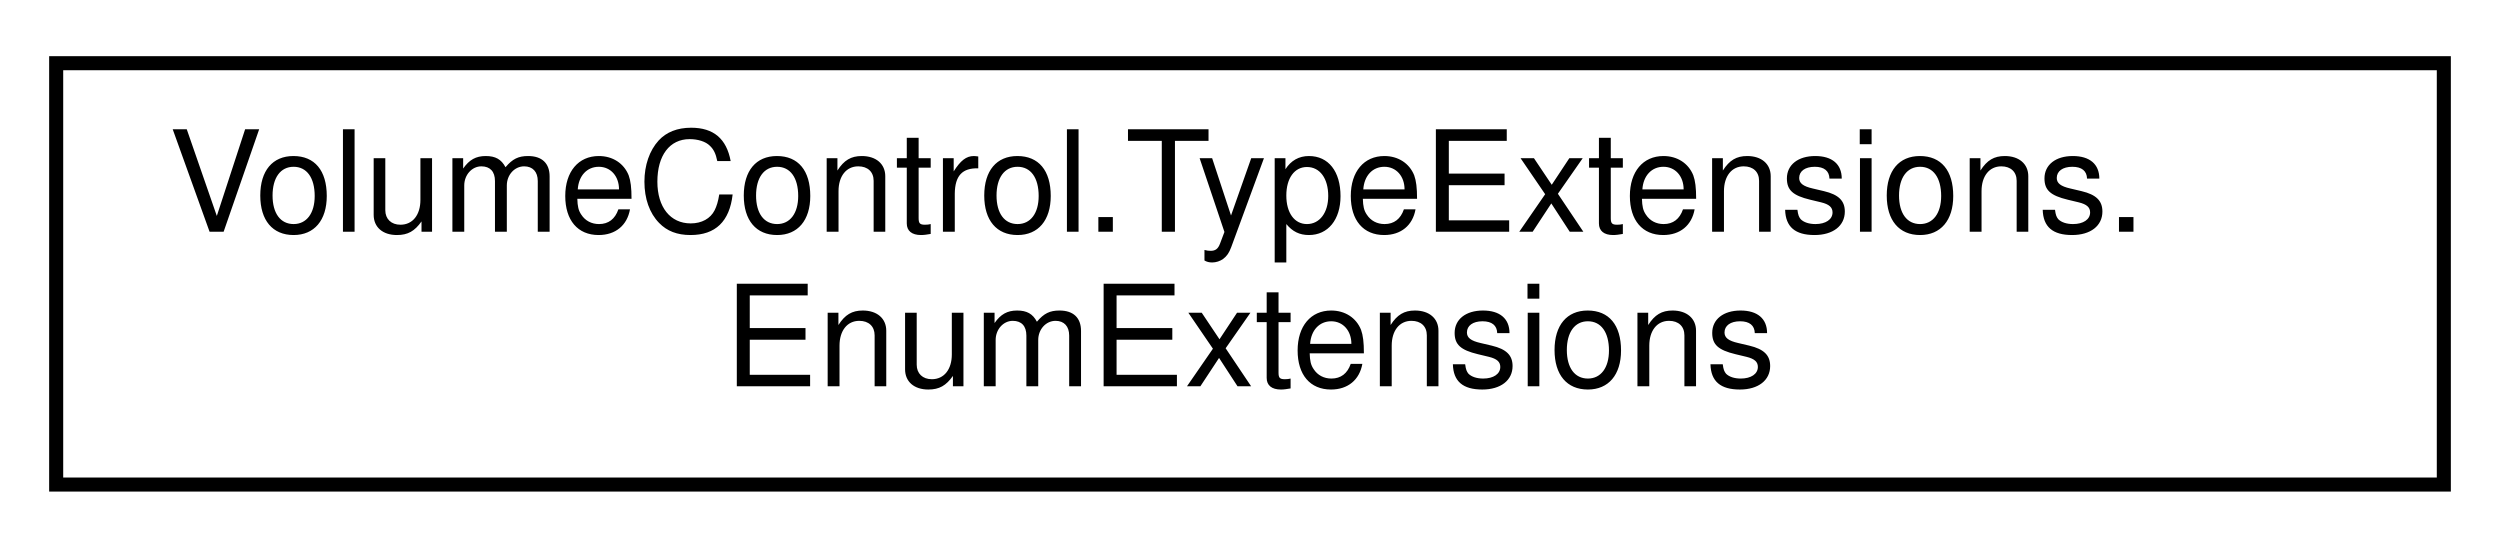
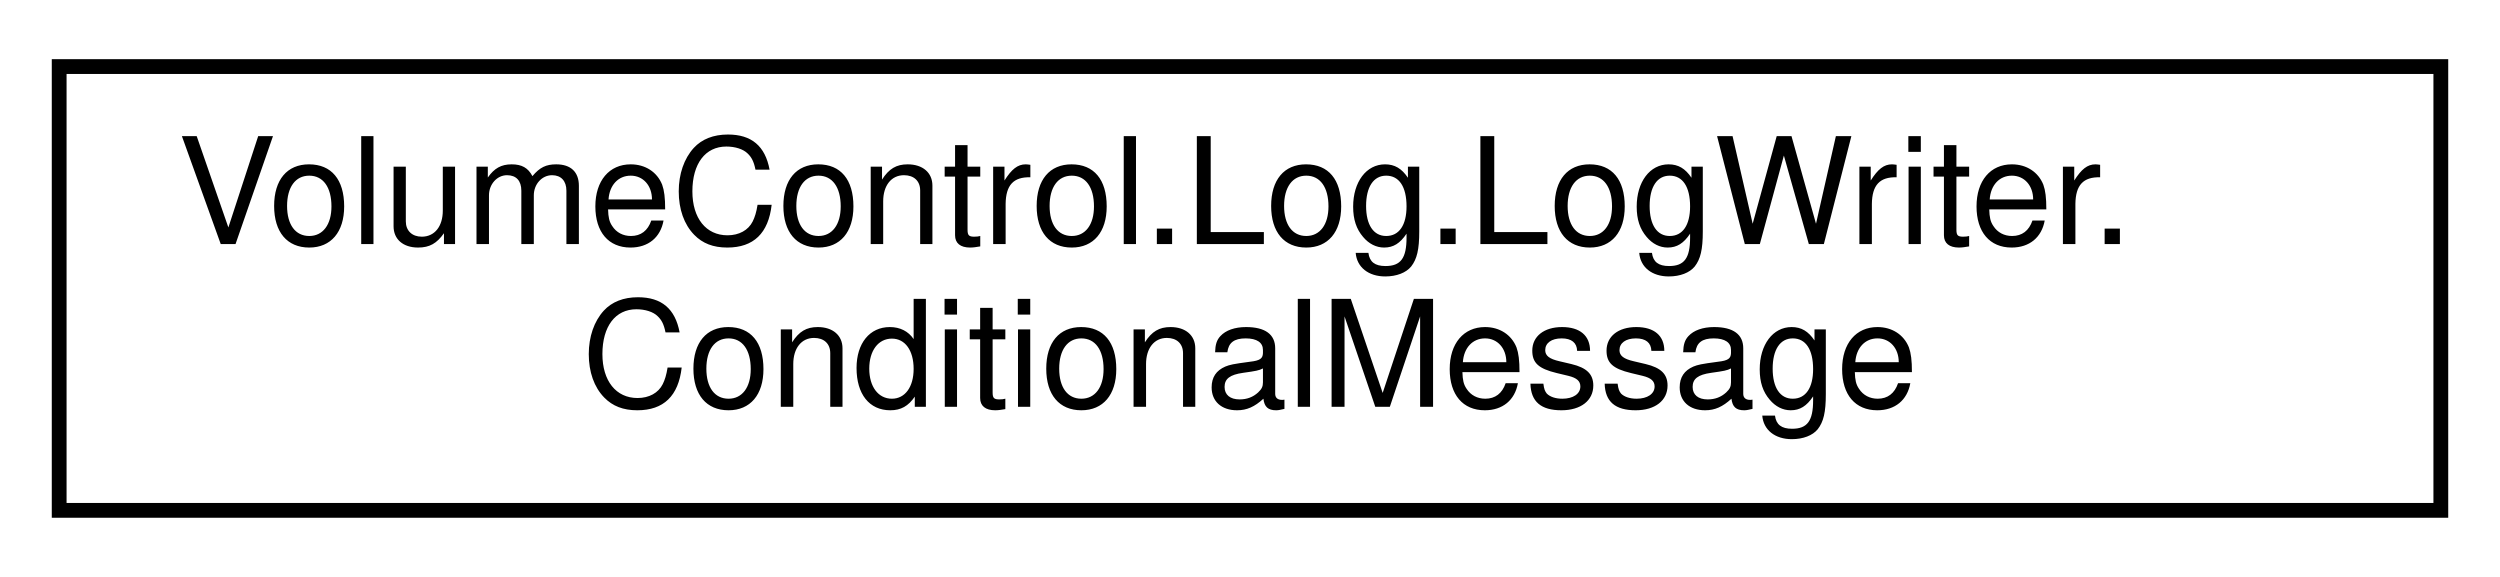
- <svg xmlns="http://www.w3.org/2000/svg" xmlns:xlink="http://www.w3.org/1999/xlink" width="178pt" height="39pt" viewBox="0.00 0.00 178.00 39.00">
+ <svg xmlns="http://www.w3.org/2000/svg" xmlns:xlink="http://www.w3.org/1999/xlink" width="169pt" height="39pt" viewBox="0.00 0.00 169.00 39.00">
  <g id="graph0" class="graph" transform="scale(1 1) rotate(0) translate(4 35)">
    <g id="node1" class="node">
      <g id="a_node1">
-         <a xlink:href="class_volume_control_1_1_type_extensions_1_1_enum_extensions.html" target="_top" xlink:title="Extensions for any Enum type.">
-           <polygon fill="none" stroke="black" points="0,-0.5 0,-30.5 170,-30.5 170,-0.5 0,-0.5" />
-           <text text-anchor="start" x="8" y="-18.5" font-family="Helvetica,sans-Serif" font-size="10.00">VolumeControl.TypeExtensions.</text>
-           <text text-anchor="middle" x="85" y="-7.5" font-family="Helvetica,sans-Serif" font-size="10.00">EnumExtensions</text>
+         <a xlink:href="struct_volume_control_1_1_log_1_1_log_writer_1_1_conditional_message.html" target="_top" xlink:title="Wrapper object for the Conditional(ConditionalMessage[]) method.">
+           <polygon fill="none" stroke="black" points="0,-0.5 0,-30.5 161,-30.5 161,-0.5 0,-0.5" />
+           <text text-anchor="start" x="8" y="-18.5" font-family="Helvetica,sans-Serif" font-size="10.00">VolumeControl.Log.LogWriter.</text>
+           <text text-anchor="middle" x="80.5" y="-7.5" font-family="Helvetica,sans-Serif" font-size="10.00">ConditionalMessage</text>
        </a>
      </g>
    </g>
  </g>
</svg>
